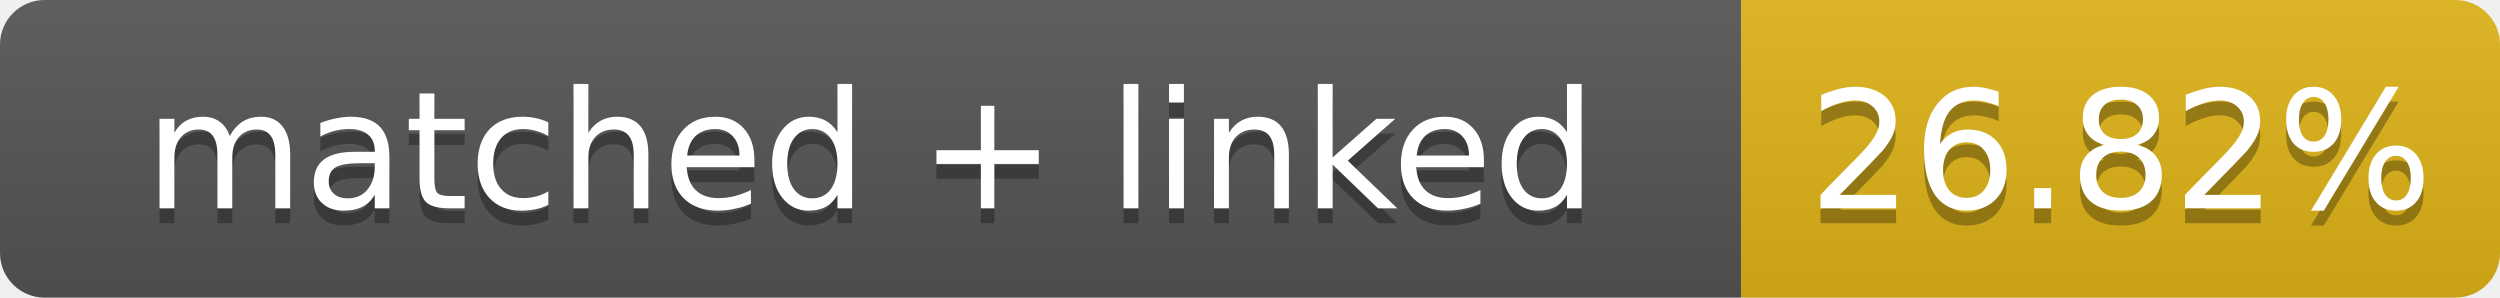
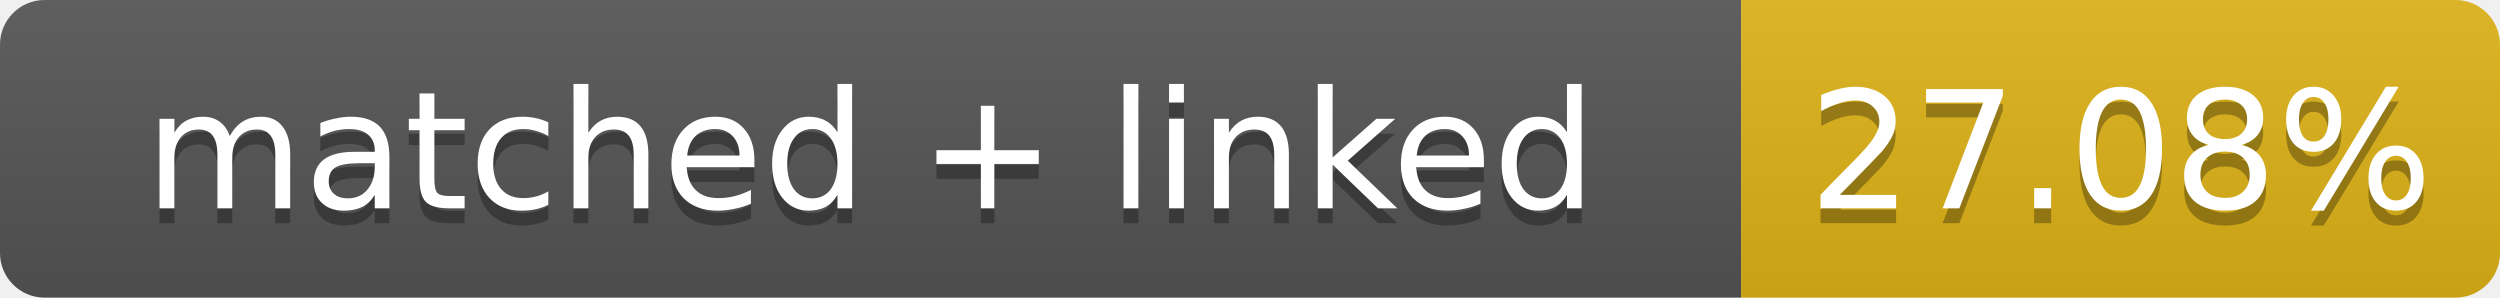
- <svg xmlns="http://www.w3.org/2000/svg" width="168" height="20" role="img" aria-label="matched + linked: 26.82%">
+ <svg xmlns="http://www.w3.org/2000/svg" width="168" height="20" role="img" aria-label="matched + linked: 27.08%">
  <linearGradient id="s" x2="0" y2="100%">
    <stop offset="0" stop-color="#bbb" stop-opacity=".1" />
    <stop offset="1" stop-opacity=".1" />
  </linearGradient>
  <clipPath id="r">
    <rect width="168" height="20" rx="3" fill="#fff" />
  </clipPath>
  <g clip-path="url(#r)">
    <rect width="117" height="20" fill="#555" />
    <rect x="117" width="51" height="20" fill="#dfb317" />
    <rect width="168" height="20" fill="url(#s)" />
  </g>
  <g fill="#fff" text-anchor="middle" font-family="Verdana,Geneva,DejaVu Sans,sans-serif" font-size="11">
    <text x="58.5" y="15" fill="#010101" fill-opacity=".3">matched + linked</text>
    <text x="58.5" y="14">matched + linked</text>
-     <text x="142.5" y="15" fill="#010101" fill-opacity=".3">26.82%</text>
-     <text x="142.5" y="14">26.82%</text>
+     <text x="142.5" y="15" fill="#010101" fill-opacity=".3">27.08%</text>
+     <text x="142.5" y="14">27.08%</text>
  </g>
</svg>
